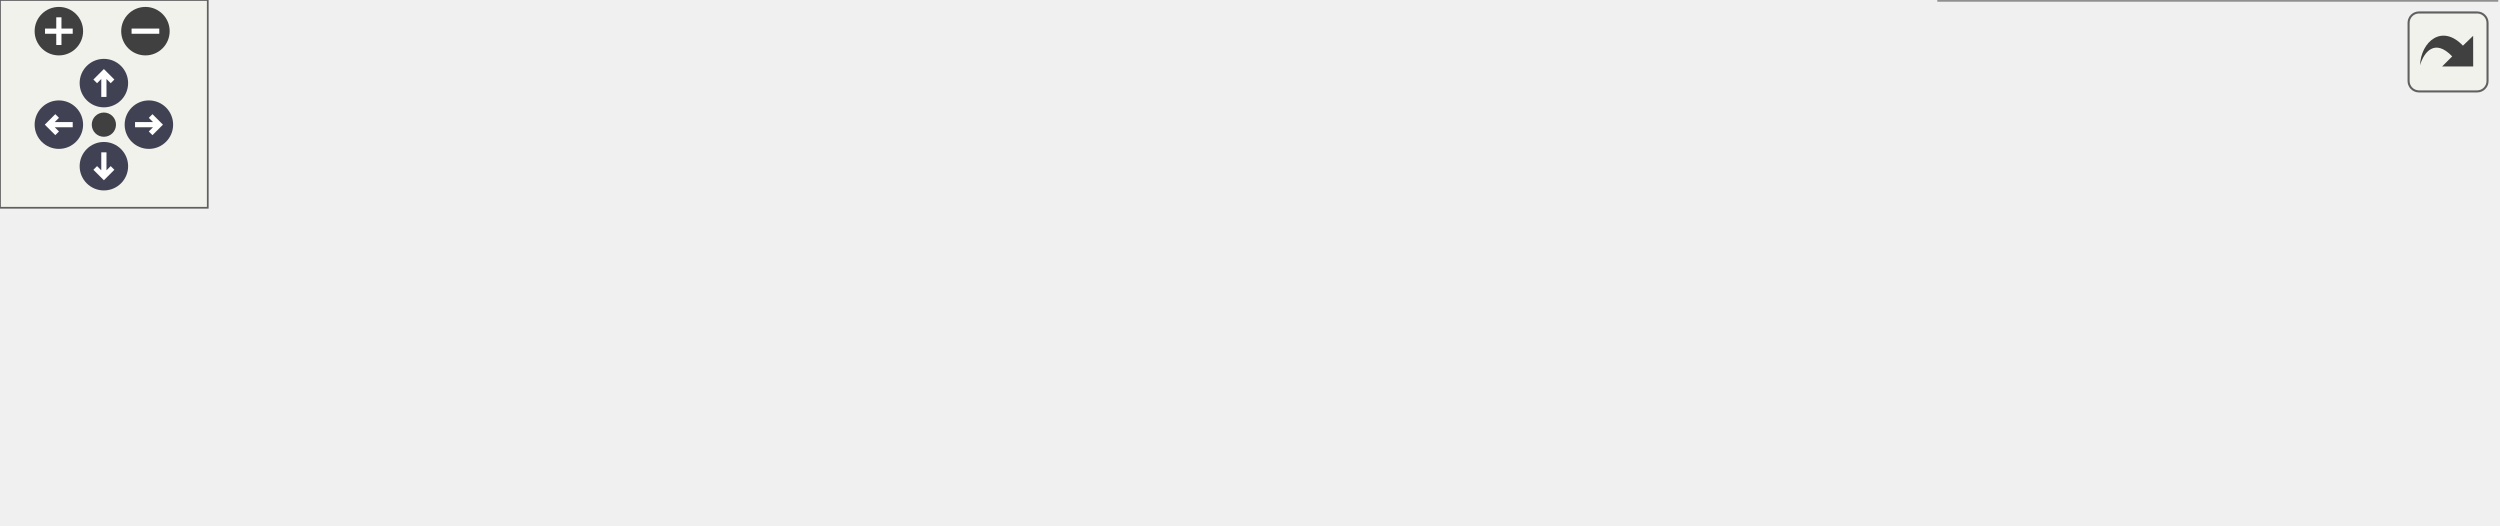
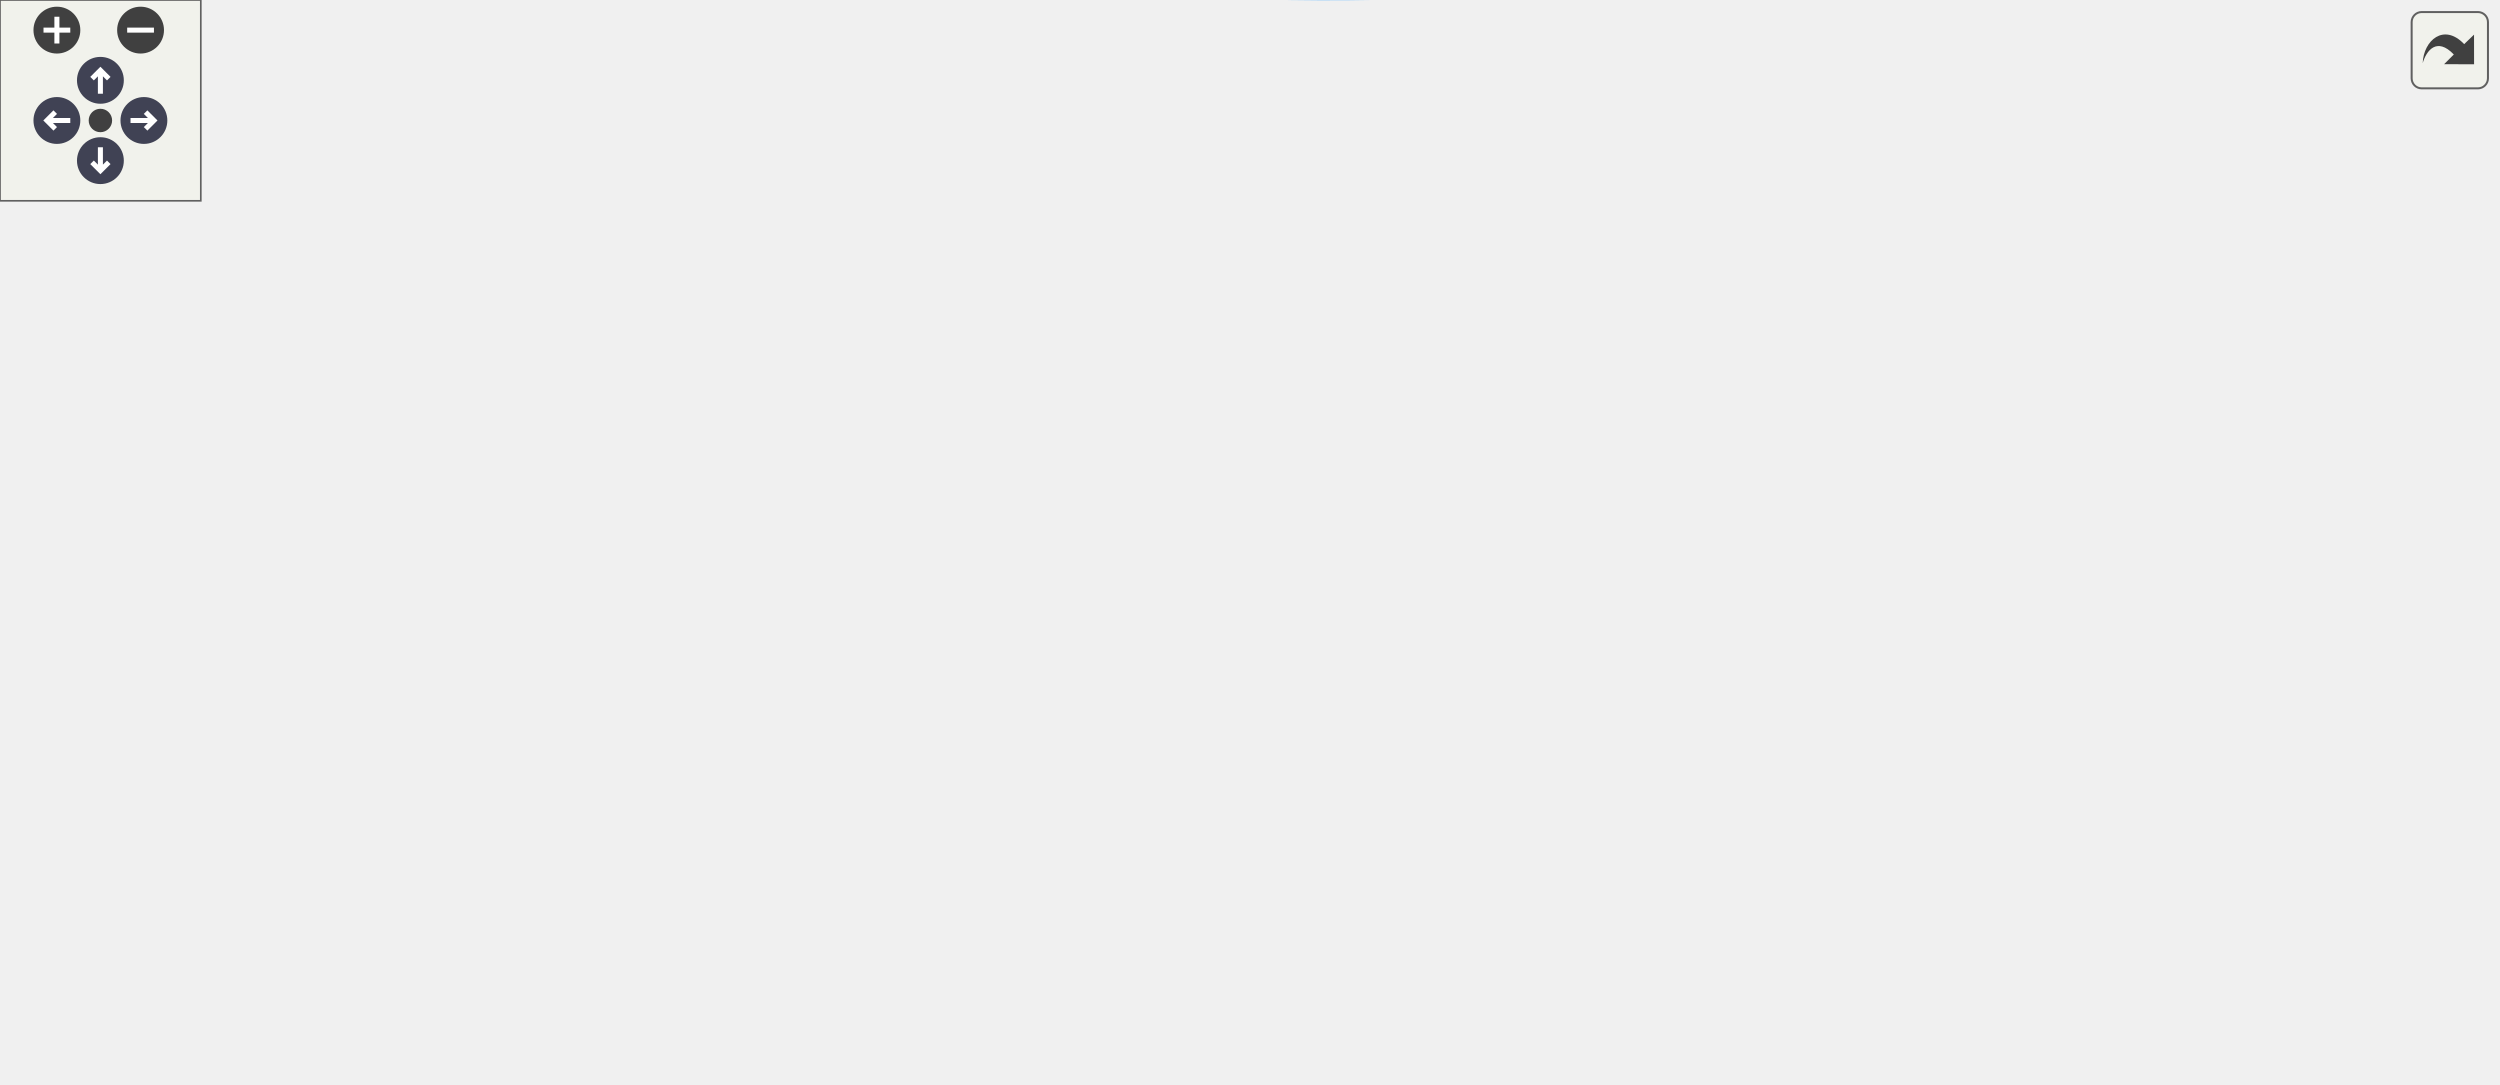
<svg xmlns="http://www.w3.org/2000/svg" xmlns:xlink="http://www.w3.org/1999/xlink" id="main" version="1.1" xml:space="preserve">
  <style type="text/css">
.node, .edge {opacity: 0.7;}
.node.selected, .edge.selected {opacity: 1;}
.edge:hover path { stroke: red; }
.edge:hover polygon { stroke: red; fill: red; }
</style>
  <defs>
    <circle id="rim" cx="0" cy="0" r="7" />
    <circle id="rim2" cx="0" cy="0" r="3.5" />
    <g id="zoomPlus">
      <use xlink:href="#rim" fill="#404040">
        <set attributeName="fill" to="#808080" begin="zoomplus.mouseover" end="zoomplus.mouseout" />
      </use>
      <path d="M-4,0h8M0,-4v8" fill="none" stroke="white" stroke-width="1.5" pointer-events="none" />
    </g>
    <g id="zoomMin">
      <use xlink:href="#rim" fill="#404040">
        <set attributeName="fill" to="#808080" begin="zoomminus.mouseover" end="zoomminus.mouseout" />
      </use>
      <path d="M-4,0h8" fill="none" stroke="white" stroke-width="1.5" pointer-events="none" />
    </g>
    <g id="arrowUp" transform="translate(30 24)">
      <use xlink:href="#rim" />
      <path pointer-events="none" fill="none" stroke="white" stroke-width="1.5" d="M0,-3.0v7 M-2.5,-0.5L0,-3.0L2.5,-0.5" />
    </g>
    <g id="arrowRight" transform="rotate(90) translate(36 -43)">
      <use xlink:href="#rim" />
      <path pointer-events="none" fill="none" stroke="white" stroke-width="1.5" d="M0,-3.0v7 M-2.5,-0.5L0,-3.0L2.5,-0.5" />
    </g>
    <g id="arrowDown" transform="rotate(180) translate(-30 -48)">
      <use xlink:href="#rim" />
      <path pointer-events="none" fill="none" stroke="white" stroke-width="1.5" d="M0,-3.0v7 M-2.5,-0.5L0,-3.0L2.5,-0.5" />
    </g>
    <g id="arrowLeft" transform="rotate(270) translate(-36 17)">
      <use xlink:href="#rim" />
      <path pointer-events="none" fill="none" stroke="white" stroke-width="1.5" d="M0,-3.0v7 M-2.5,-0.5L0,-3.0L2.5,-0.5" />
    </g>
    <g id="resetDef">
      <use xlink:href="#rim2" fill="#404040">
        <set attributeName="fill" to="#808080" begin="reset.mouseover" end="reset.mouseout" />
      </use>
    </g>
  </defs>
  <svg id="graph" class="graph">
    <g id="viewport">
      <g id="Node000001" class="node">
        <g id="a_Node000001">
          <a xlink:title=" ">
-             <polygon fill="#999999" stroke="#666666" points="134,-31.5 0,-31.5 0,-12.5 134,-12.5 134,-31.5" />
-             <text text-anchor="middle" x="67" y="-19.5" font-family="Malgun Gothic" font-size="10.00">AFoodHolder::BeginPlay</text>
+             <polygon fill="#999999" stroke="#666666" points="134,-70.68 0,-70.68 0,-51.68 134,-51.68 134,-70.68" />
+             <text text-anchor="middle" x="67" y="-58.68" font-family="Malgun Gothic" font-size="10.00">AFoodHolder::BeginPlay</text>
          </a>
        </g>
      </g>
      <g id="Node000002" class="node">
        <g id="a_Node000002">
          <a xlink:href="classAFoodHolder.html#a8d48dbf197d3544ab3763d1a7e730859" target="_top" xlink:title="BoxCollision Overlap 콜백">
-             <polygon fill="white" stroke="#666666" points="349,-59 170,-59 170,-29 349,-29 349,-59" />
-             <text text-anchor="start" x="178" y="-47" font-family="Malgun Gothic" font-size="10.00">AFoodHolder::OnFoodBoxOverlap</text>
-             <text text-anchor="middle" x="259.5" y="-36" font-family="Malgun Gothic" font-size="10.00">Begin</text>
+             <polygon fill="white" stroke="#666666" points="349,-135.18 170,-135.18 170,-105.18 349,-105.18 349,-135.18" />
+             <text text-anchor="start" x="178" y="-123.18" font-family="Malgun Gothic" font-size="10.00">AFoodHolder::OnFoodBoxOverlap</text>
+             <text text-anchor="middle" x="259.5" y="-112.18" font-family="Malgun Gothic" font-size="10.00">Begin</text>
          </a>
        </g>
      </g>
      <g id="edge1_Node000001_Node000002" class="edge">
        <g id="a_edge1_Node000001_Node000002">
          <a xlink:title=" ">
-             <path fill="none" stroke="#63b8ff" d="M134.09,-29.63C142.36,-30.59 150.95,-31.58 159.58,-32.58" />
-             <polygon fill="#63b8ff" stroke="#63b8ff" points="159.37,-36.08 169.71,-33.75 160.17,-29.12 159.37,-36.08" />
+             <path fill="none" stroke="#63b8ff" d="M99.03,-70.8C126.38,-79.27 166.95,-91.83 200.32,-102.17" />
+             <polygon fill="#63b8ff" stroke="#63b8ff" points="199.39,-105.54 209.98,-105.16 201.46,-98.85 199.39,-105.54" />
          </a>
        </g>
      </g>
      <g id="Node000005" class="node">
        <g id="a_Node000005">
          <a xlink:href="classAFoodHolder.html#a6ae24d4203c8538e43b6c62e0a1ede9e" target="_top" xlink:title=" ">
-             <polygon fill="white" stroke="#666666" points="721,-30 560,-30 560,0 721,0 721,-30" />
-             <text text-anchor="start" x="568" y="-18" font-family="Malgun Gothic" font-size="10.00">AFoodHolder::UpdateActivate</text>
-             <text text-anchor="middle" x="640.5" y="-7" font-family="Malgun Gothic" font-size="10.00">State</text>
-           </a>
-         </g>
-       </g>
-       <g id="edge6_Node000001_Node000005" class="edge">
-         <g id="a_edge6_Node000001_Node000005">
-           <a xlink:title=" ">
-             <path fill="none" stroke="#63b8ff" d="M134.11,-20.62C146.06,-20.39 158.4,-20.18 170,-20 302.12,-18 455.16,-16.53 549.65,-15.72" />
-             <polygon fill="#63b8ff" stroke="#63b8ff" points="549.78,-19.22 559.75,-15.63 549.72,-12.22 549.78,-19.22" />
+             <polygon fill="white" stroke="#666666" points="746,-116.18 585,-116.18 585,-86.18 746,-86.18 746,-116.18" />
+             <text text-anchor="start" x="593" y="-104.18" font-family="Malgun Gothic" font-size="10.00">AFoodHolder::UpdateActivate</text>
+             <text text-anchor="middle" x="665.5" y="-93.18" font-family="Malgun Gothic" font-size="10.00">State</text>
+           </a>
+         </g>
+       </g>
+       <g id="edge10_Node000001_Node000005" class="edge">
+         <g id="a_edge10_Node000001_Node000005">
+           <a xlink:title=" ">
+             <path fill="none" stroke="#63b8ff" d="M95.92,-51.66C171.13,-27.53 383.44,30.55 549,-21.18 585.29,-32.52 620.2,-59.71 641.96,-79.24" />
+             <polygon fill="#63b8ff" stroke="#63b8ff" points="639.64,-81.86 649.36,-86.05 644.37,-76.7 639.64,-81.86" />
          </a>
        </g>
      </g>
      <g id="Node000003" class="node">
        <g id="a_Node000003">
          <a xlink:href="classAFoodHolder.html#a13aeb1948bac4f9ca7d91da7e3690625" target="_top" xlink:title="Food 검증 함수">
-             <polygon fill="white" stroke="#666666" points="523.5,-85.5 385.5,-85.5 385.5,-66.5 523.5,-66.5 523.5,-85.5" />
-             <text text-anchor="middle" x="454.5" y="-73.5" font-family="Malgun Gothic" font-size="10.00">AFoodHolder::CheckFood</text>
+             <polygon fill="white" stroke="#666666" points="536,-257.68 398,-257.68 398,-238.68 536,-238.68 536,-257.68" />
+             <text text-anchor="middle" x="467" y="-245.68" font-family="Malgun Gothic" font-size="10.00">AFoodHolder::CheckFood</text>
          </a>
        </g>
      </g>
      <g id="edge2_Node000002_Node000003" class="edge">
        <g id="a_edge2_Node000002_Node000003">
          <a xlink:title=" ">
-             <path fill="none" stroke="#63b8ff" d="M349.09,-58.69C361.56,-60.76 374.2,-62.85 386.18,-64.84" />
-             <polygon fill="#63b8ff" stroke="#63b8ff" points="385.63,-68.29 396.07,-66.48 386.77,-61.39 385.63,-68.29" />
+             <path fill="none" stroke="#63b8ff" d="M272.95,-135.29C293.61,-159.3 337.45,-205.96 385,-230.18 388.75,-232.1 392.71,-233.81 396.77,-235.34" />
+             <polygon fill="#63b8ff" stroke="#63b8ff" points="395.79,-238.7 406.38,-238.59 398.03,-232.07 395.79,-238.7" />
          </a>
        </g>
      </g>
      <g id="Node000006" class="node">
        <g id="a_Node000006">
-           <a xlink:href="classAFoodHolder.html#ad6fded8adbfafbdeee3f114ed25d329f" target="_top" xlink:title=" ">
-             <polygon fill="white" stroke="#666666" points="524,-48.5 385,-48.5 385,-29.5 524,-29.5 524,-48.5" />
-             <text text-anchor="middle" x="454.5" y="-36.5" font-family="Malgun Gothic" font-size="10.00">AFoodHolder::OnActivate</text>
+           <a xlink:href="classAFoodHolder.html#ac8d235b91a1d8b3cfc2812f0b578989d" target="_top" xlink:title=" ">
+             <polygon fill="white" stroke="#666666" points="549,-220.68 385,-220.68 385,-201.68 549,-201.68 549,-220.68" />
+             <text text-anchor="middle" x="467" y="-208.68" font-family="Malgun Gothic" font-size="10.00">AFoodHolder::FindDoorToOpen</text>
          </a>
        </g>
      </g>
      <g id="edge5_Node000002_Node000006" class="edge">
        <g id="a_edge5_Node000002_Node000006">
          <a xlink:title=" ">
-             <path fill="none" stroke="#63b8ff" d="M349.09,-41.7C357.62,-41.48 366.22,-41.26 374.65,-41.04" />
-             <polygon fill="#63b8ff" stroke="#63b8ff" points="374.9,-44.54 384.81,-40.78 374.72,-37.54 374.9,-44.54" />
+             <path fill="none" stroke="#63b8ff" d="M281.99,-135.26C306.05,-151.48 346.7,-177 385,-192.18 391.41,-194.72 398.24,-196.98 405.11,-198.96" />
+             <polygon fill="#63b8ff" stroke="#63b8ff" points="404.61,-202.45 415.17,-201.68 406.43,-195.69 404.61,-202.45" />
+           </a>
+         </g>
+       </g>
+       <g id="Node000007" class="node">
+         <g id="a_Node000007">
+           <a xlink:href="classAFoodHolder.html#a555cc5bd6fbe893c6737eff179e263d6" target="_top" xlink:title="[Multicast RPC] 모든 클라이언트에 정답 결과 팝업 표시">
+             <polygon fill="white" stroke="#666666" points="532,-183.18 402,-183.18 402,-153.18 532,-153.18 532,-183.18" />
+             <text text-anchor="start" x="410" y="-171.18" font-family="Malgun Gothic" font-size="10.00">AFoodHolder::Multicast</text>
+             <text text-anchor="middle" x="467" y="-160.18" font-family="Malgun Gothic" font-size="10.00">_ShowResultPopup</text>
+           </a>
+         </g>
+       </g>
+       <g id="edge6_Node000002_Node000007" class="edge">
+         <g id="a_edge6_Node000002_Node000007">
+           <a xlink:title=" ">
+             <path fill="none" stroke="#63b8ff" d="M324.96,-135.24C346.19,-140.2 369.97,-145.75 391.86,-150.87" />
+             <polygon fill="#63b8ff" stroke="#63b8ff" points="391.24,-154.32 401.77,-153.18 392.83,-147.5 391.24,-154.32" />
+           </a>
+         </g>
+       </g>
+       <g id="Node000008" class="node">
+         <g id="a_Node000008">
+           <a xlink:href="classAFoodHolder.html#a61a099c315b83eb124af26ea9a44fcf6" target="_top" xlink:title="[Multicast RPC] 모든 클라이언트에 오답 메시지 표시">
+             <polygon fill="white" stroke="#666666" points="532,-135.18 402,-135.18 402,-105.18 532,-105.18 532,-135.18" />
+             <text text-anchor="start" x="410" y="-123.18" font-family="Malgun Gothic" font-size="10.00">AFoodHolder::Multicast</text>
+             <text text-anchor="middle" x="467" y="-112.18" font-family="Malgun Gothic" font-size="10.00">_ShowWrongPopup</text>
+           </a>
+         </g>
+       </g>
+       <g id="edge7_Node000002_Node000008" class="edge">
+         <g id="a_edge7_Node000002_Node000008">
+           <a xlink:title=" ">
+             <path fill="none" stroke="#63b8ff" d="M349.14,-120.18C363.25,-120.18 377.72,-120.18 391.47,-120.18" />
+             <polygon fill="#63b8ff" stroke="#63b8ff" points="391.81,-123.68 401.81,-120.18 391.81,-116.68 391.81,-123.68" />
+           </a>
+         </g>
+       </g>
+       <g id="Node000009" class="node">
+         <g id="a_Node000009">
+           <a xlink:href="classAFoodHolder.html#ad6fded8adbfafbdeee3f114ed25d329f" target="_top" xlink:title=" ">
+             <polygon fill="white" stroke="#666666" points="536.5,-86.68 397.5,-86.68 397.5,-67.68 536.5,-67.68 536.5,-86.68" />
+             <text text-anchor="middle" x="467" y="-74.68" font-family="Malgun Gothic" font-size="10.00">AFoodHolder::OnActivate</text>
+           </a>
+         </g>
+       </g>
+       <g id="edge8_Node000002_Node000009" class="edge">
+         <g id="a_edge8_Node000002_Node000009">
+           <a xlink:title=" ">
+             <path fill="none" stroke="#63b8ff" d="M332.37,-105.15C358,-99.78 386.44,-93.83 410.48,-88.8" />
+             <polygon fill="#63b8ff" stroke="#63b8ff" points="411.42,-92.18 420.49,-86.71 409.99,-85.33 411.42,-92.18" />
+           </a>
+         </g>
+       </g>
+       <g id="Node000010" class="node">
+         <g id="a_Node000010">
+           <a xlink:href="classADoor.html#aa91e930c088a603a3a07694063bd4b55" target="_top" xlink:title=" ">
+             <polygon fill="white" stroke="#666666" points="517.5,-49.68 416.5,-49.68 416.5,-30.68 517.5,-30.68 517.5,-49.68" />
+             <text text-anchor="middle" x="467" y="-37.68" font-family="Malgun Gothic" font-size="10.00">ADoor::OpenDoor</text>
+           </a>
+         </g>
+       </g>
+       <g id="edge9_Node000002_Node000010" class="edge">
+         <g id="a_edge9_Node000002_Node000010">
+           <a xlink:title=" ">
+             <path fill="none" stroke="#63b8ff" d="M286.94,-105.05C311.64,-91.45 349.87,-71.73 385,-59.18 392.09,-56.65 399.66,-54.36 407.21,-52.32" />
+             <polygon fill="#63b8ff" stroke="#63b8ff" points="408.27,-55.66 417.08,-49.78 406.53,-48.88 408.27,-55.66" />
          </a>
        </g>
      </g>
      <g id="Node000004" class="node">
        <g id="a_Node000004">
          <a xlink:href="classALingoGameState.html#a05dda129c32a08fc3432424f612ce50b" target="_top" xlink:title=" ">
-             <polygon fill="white" stroke="#666666" points="719,-91 562,-91 562,-61 719,-61 719,-91" />
-             <text text-anchor="start" x="570" y="-79" font-family="Malgun Gothic" font-size="10.00">ALingoGameState::GetListen</text>
-             <text text-anchor="middle" x="640.5" y="-68" font-family="Malgun Gothic" font-size="10.00">ScenarioData</text>
+             <polygon fill="white" stroke="#666666" points="744,-263.18 587,-263.18 587,-233.18 744,-233.18 744,-263.18" />
+             <text text-anchor="start" x="595" y="-251.18" font-family="Malgun Gothic" font-size="10.00">ALingoGameState::GetListen</text>
+             <text text-anchor="middle" x="665.5" y="-240.18" font-family="Malgun Gothic" font-size="10.00">ScenarioData</text>
          </a>
        </g>
      </g>
      <g id="edge3_Node000003_Node000004" class="edge">
        <g id="a_edge3_Node000003_Node000004">
          <a xlink:title=" ">
-             <path fill="none" stroke="#63b8ff" d="M523.75,-76C532.84,-76 542.26,-76 551.62,-76" />
-             <polygon fill="#63b8ff" stroke="#63b8ff" points="551.74,-79.5 561.74,-76 551.74,-72.5 551.74,-79.5" />
+             <path fill="none" stroke="#63b8ff" d="M536.17,-248.18C549.16,-248.18 562.92,-248.18 576.42,-248.18" />
+             <polygon fill="#63b8ff" stroke="#63b8ff" points="576.68,-251.68 586.68,-248.18 576.68,-244.68 576.68,-251.68" />
          </a>
        </g>
      </g>
      <g id="edge4_Node000003_Node000005" class="edge">
        <g id="a_edge4_Node000003_Node000005">
          <a xlink:title=" ">
-             <path fill="none" stroke="#63b8ff" d="M494.46,-66.48C504.16,-63.91 514.5,-61.01 524,-58 546.72,-50.81 571.53,-41.73 592.31,-33.78" />
-             <polygon fill="#63b8ff" stroke="#63b8ff" points="593.79,-36.96 601.85,-30.1 591.27,-30.43 593.79,-36.96" />
+             <path fill="none" stroke="#63b8ff" d="M530.13,-238.62C536.73,-236.38 543.16,-233.61 549,-230.18 593.91,-203.9 630.89,-154.18 650.13,-124.74" />
+             <polygon fill="#63b8ff" stroke="#63b8ff" points="653.09,-126.61 655.53,-116.3 647.19,-122.84 653.09,-126.61" />
          </a>
        </g>
      </g>
    </g>
  </svg>
  <g id="navigator" transform="translate(0 0)" fill="#404254">
    <rect fill="#f2f5e9" fill-opacity="0.5" stroke="#606060" stroke-width=".5" x="0" y="0" width="60" height="60" />
    <use id="zoomplus" xlink:href="#zoomPlus" x="17" y="9" />
    <use id="zoomminus" xlink:href="#zoomMin" x="42" y="9" />
    <use id="reset" xlink:href="#resetDef" x="30" y="36" />
    <use id="arrowup" xlink:href="#arrowUp" x="0" y="0" />
    <use id="arrowright" xlink:href="#arrowRight" x="0" y="0" />
    <use id="arrowdown" xlink:href="#arrowDown" x="0" y="0" />
    <use id="arrowleft" xlink:href="#arrowLeft" x="0" y="0" />
  </g>
  <svg viewBox="0 0 15 15" width="100%" height="30px" preserveAspectRatio="xMaxYMin meet">
    <g id="arrow_out" transform="scale(0.3 0.3)">
      <a xlink:href="classAFoodHolder_a565e6ccdb08bb878bd88d8eb27dee677_cgraph_org.svg" target="_base">
        <rect id="button" ry="5" rx="5" y="6" x="6" height="38" width="38" fill="#f2f5e9" fill-opacity="0.5" stroke="#606060" stroke-width="1.0" />
        <path id="arrow" d="M 11.5,31.437 C 11.94,20.098 22.043,11.323 32.159,21.979 L 37.069,17.246 C 37.069,17.246 37.088,32 37.088,32 L 22.16,31.978 C 22.16,31.978 26.998,27.14 26.998,27.14 C 18.529,18.264 13.292,25.23 11.5,31.437 z" style="fill:#404040;" />
      </a>
    </g>
  </svg>
  <style type="text/css">

[data-mouse-over-selected='false'] { opacity: 0.7; }
[data-mouse-over-selected='true']  { opacity: 1.0; }

</style>
</svg>
